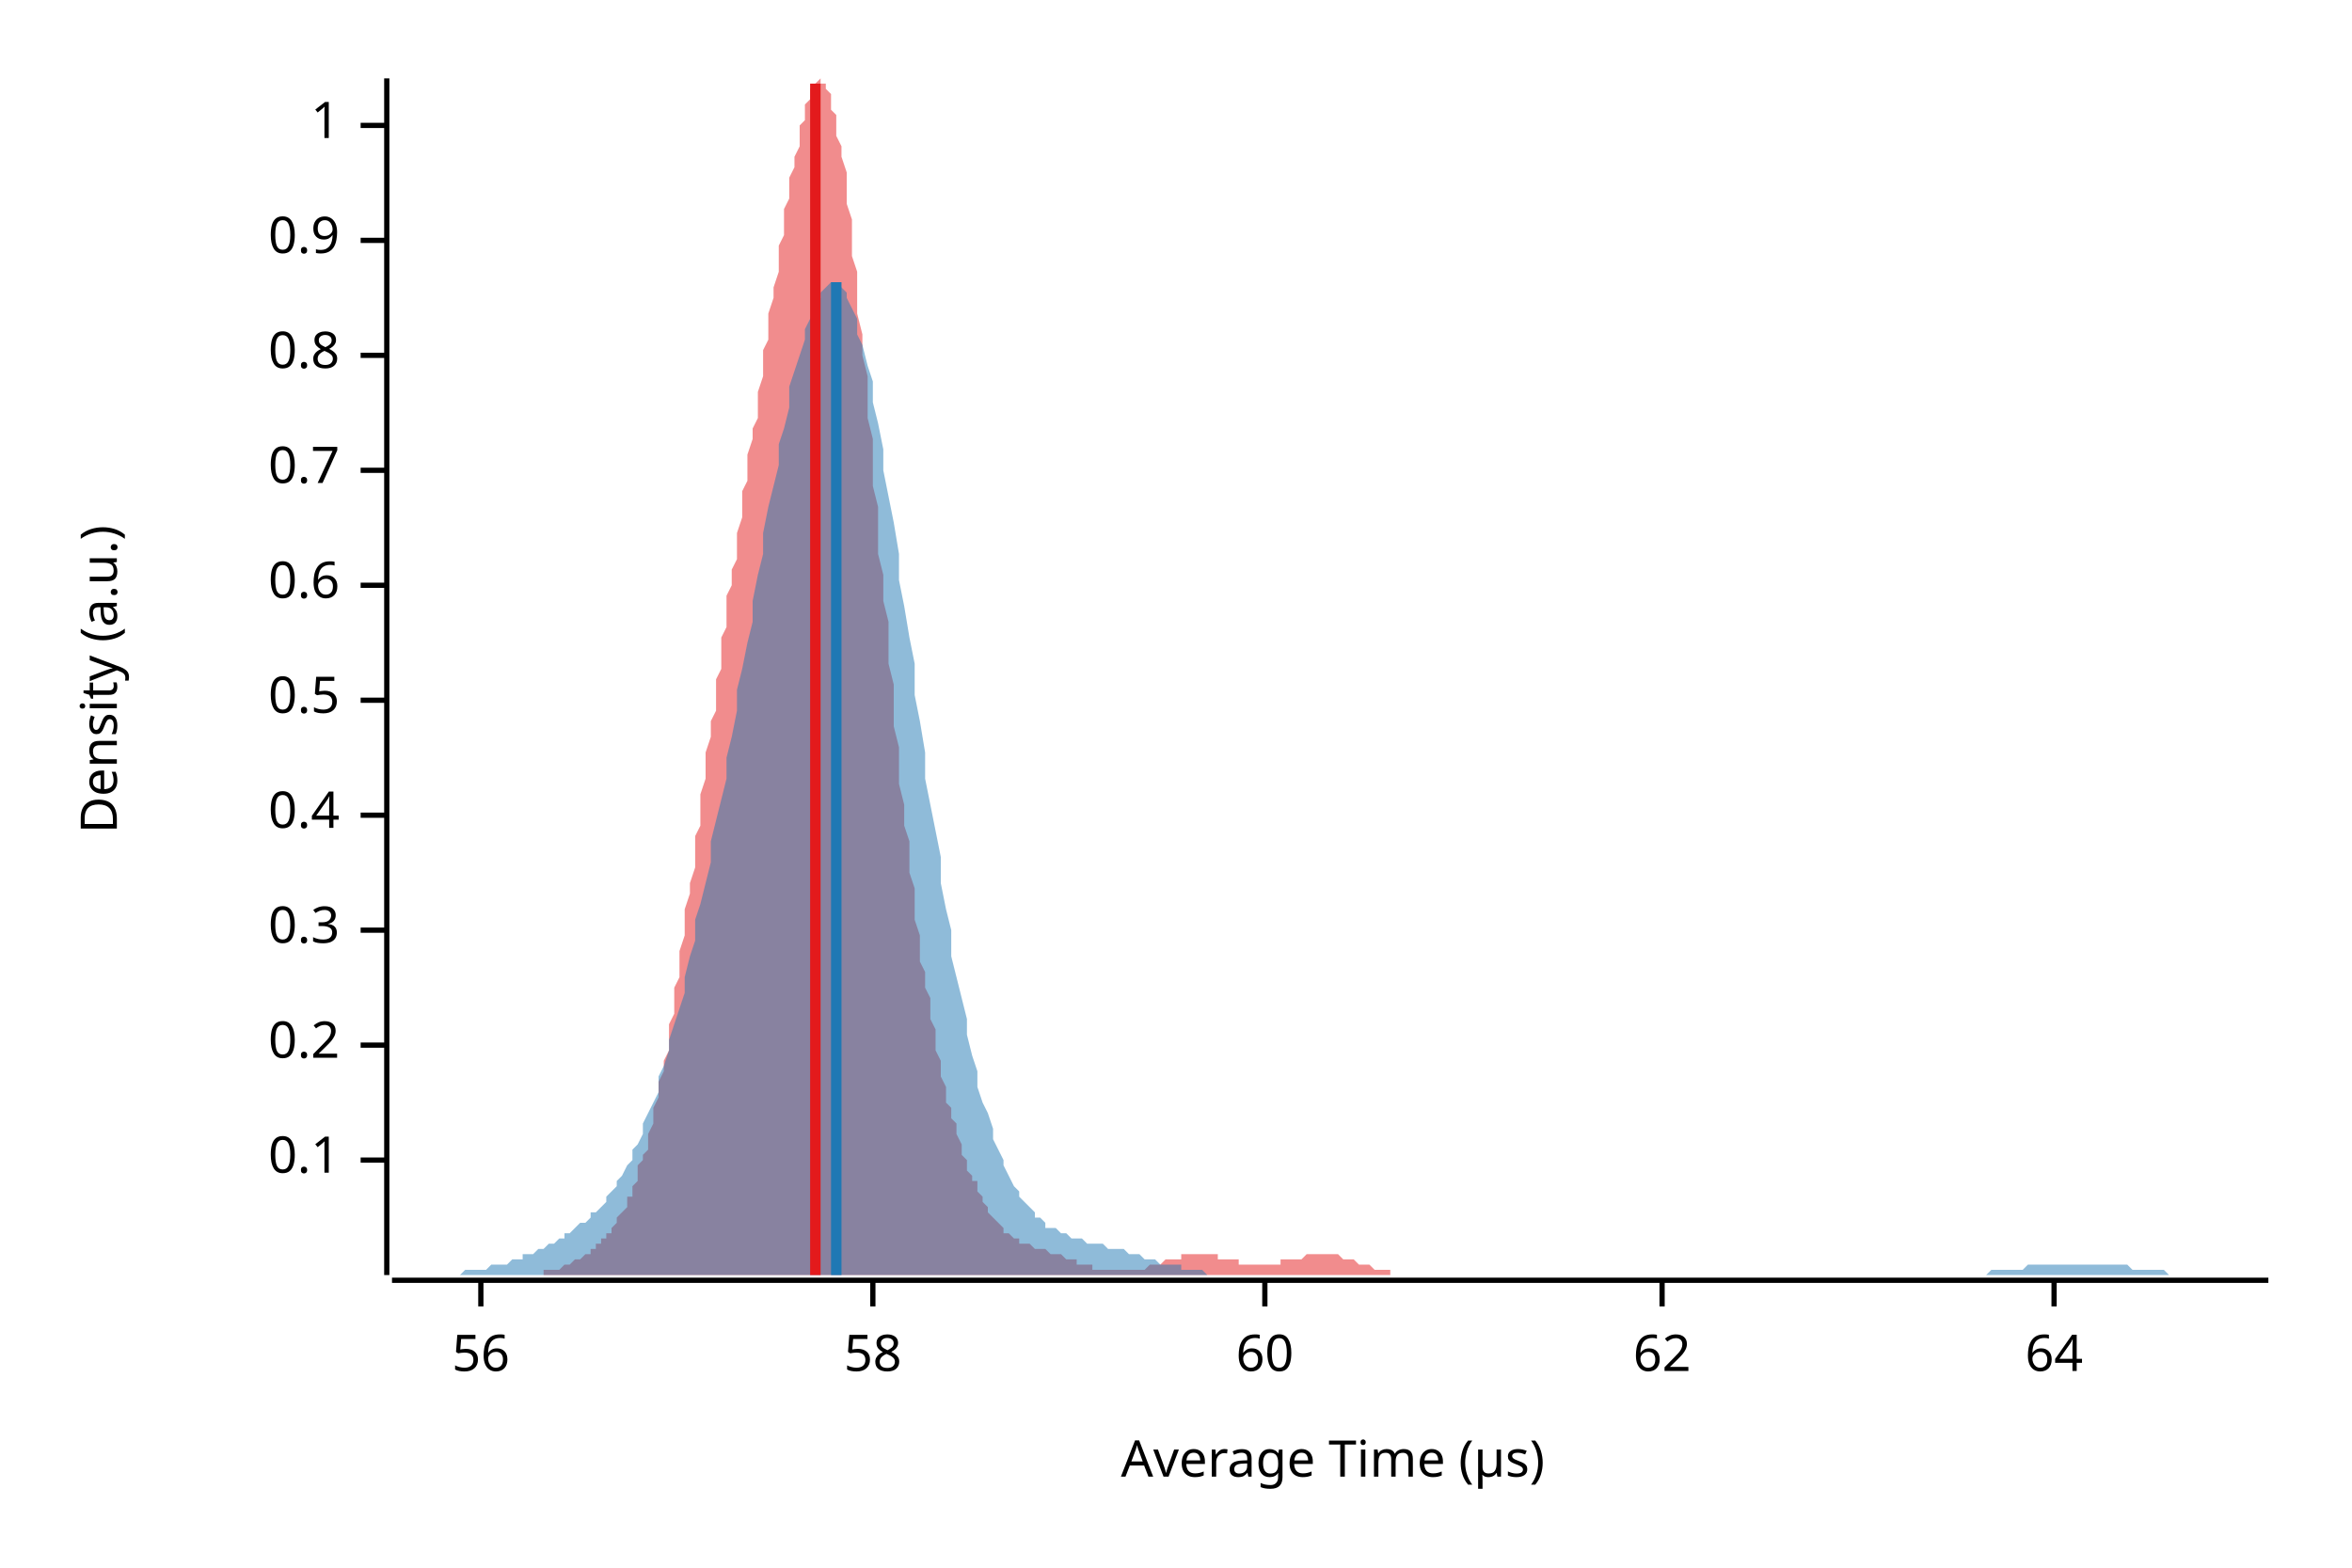
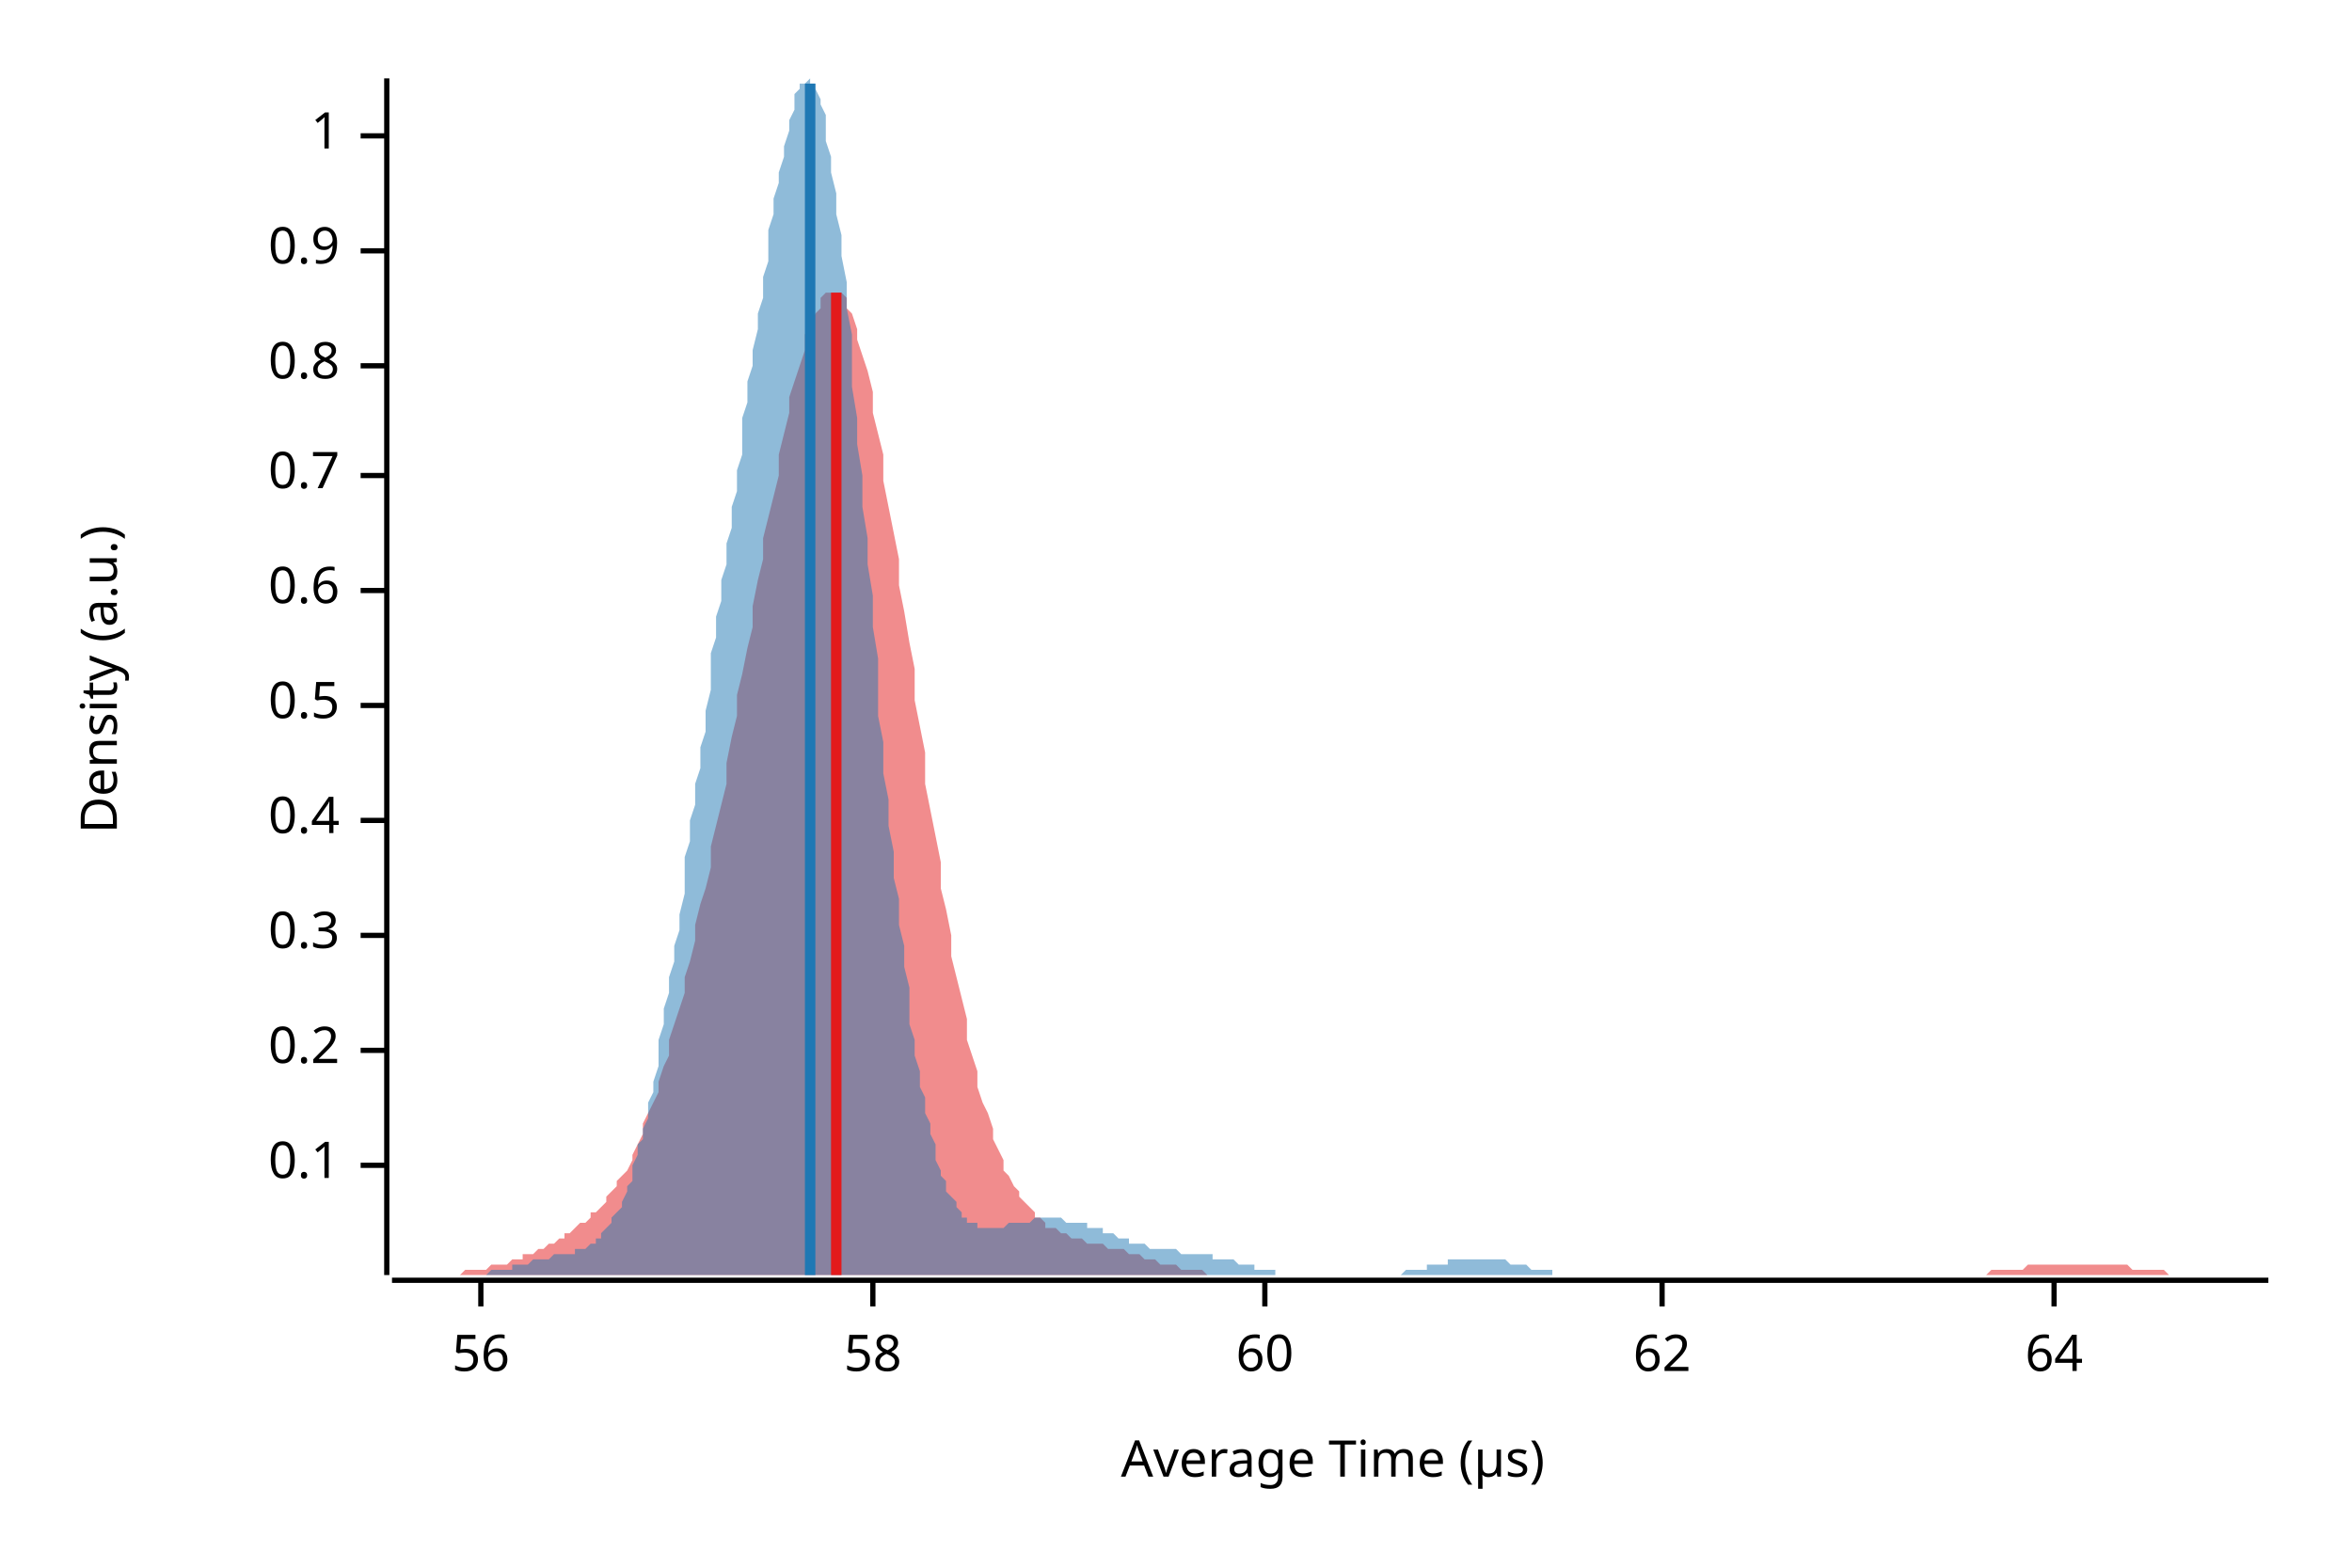
<svg xmlns="http://www.w3.org/2000/svg" width="450" height="300" viewBox="0 0 450 300">
  <text x="15" y="130" dy="0.76em" text-anchor="middle" font-family="sans-serif" font-size="9.677" opacity="1" fill="#000000" transform="rotate(270, 15, 130)">
Density (a.u.)
</text>
  <text x="255" y="285" dy="-0.5ex" text-anchor="middle" font-family="sans-serif" font-size="9.677" opacity="1" fill="#000000">
Average Time (µs)
</text>
  <polyline fill="none" opacity="1" stroke="#000000" stroke-width="1" points="74,15 74,244 " />
-   <text x="65" y="222" dy="0.5ex" text-anchor="end" font-family="sans-serif" font-size="9.677" opacity="1" fill="#000000">
+   <text x="65" y="223" dy="0.5ex" text-anchor="end" font-family="sans-serif" font-size="9.677" opacity="1" fill="#000000">
0.1
</text>
-   <polyline fill="none" opacity="1" stroke="#000000" stroke-width="1" points="69,222 74,222 " />
-   <text x="65" y="200" dy="0.5ex" text-anchor="end" font-family="sans-serif" font-size="9.677" opacity="1" fill="#000000">
+   <polyline fill="none" opacity="1" stroke="#000000" stroke-width="1" points="69,223 74,223 " />
+   <text x="65" y="201" dy="0.5ex" text-anchor="end" font-family="sans-serif" font-size="9.677" opacity="1" fill="#000000">
0.2
</text>
-   <polyline fill="none" opacity="1" stroke="#000000" stroke-width="1" points="69,200 74,200 " />
-   <text x="65" y="178" dy="0.5ex" text-anchor="end" font-family="sans-serif" font-size="9.677" opacity="1" fill="#000000">
+   <polyline fill="none" opacity="1" stroke="#000000" stroke-width="1" points="69,201 74,201 " />
+   <text x="65" y="179" dy="0.5ex" text-anchor="end" font-family="sans-serif" font-size="9.677" opacity="1" fill="#000000">
0.3
</text>
-   <polyline fill="none" opacity="1" stroke="#000000" stroke-width="1" points="69,178 74,178 " />
-   <text x="65" y="156" dy="0.5ex" text-anchor="end" font-family="sans-serif" font-size="9.677" opacity="1" fill="#000000">
+   <polyline fill="none" opacity="1" stroke="#000000" stroke-width="1" points="69,179 74,179 " />
+   <text x="65" y="157" dy="0.5ex" text-anchor="end" font-family="sans-serif" font-size="9.677" opacity="1" fill="#000000">
0.4
</text>
-   <polyline fill="none" opacity="1" stroke="#000000" stroke-width="1" points="69,156 74,156 " />
-   <text x="65" y="134" dy="0.5ex" text-anchor="end" font-family="sans-serif" font-size="9.677" opacity="1" fill="#000000">
+   <polyline fill="none" opacity="1" stroke="#000000" stroke-width="1" points="69,157 74,157 " />
+   <text x="65" y="135" dy="0.5ex" text-anchor="end" font-family="sans-serif" font-size="9.677" opacity="1" fill="#000000">
0.5
</text>
-   <polyline fill="none" opacity="1" stroke="#000000" stroke-width="1" points="69,134 74,134 " />
-   <text x="65" y="112" dy="0.5ex" text-anchor="end" font-family="sans-serif" font-size="9.677" opacity="1" fill="#000000">
+   <polyline fill="none" opacity="1" stroke="#000000" stroke-width="1" points="69,135 74,135 " />
+   <text x="65" y="113" dy="0.5ex" text-anchor="end" font-family="sans-serif" font-size="9.677" opacity="1" fill="#000000">
0.6
</text>
-   <polyline fill="none" opacity="1" stroke="#000000" stroke-width="1" points="69,112 74,112 " />
-   <text x="65" y="90" dy="0.5ex" text-anchor="end" font-family="sans-serif" font-size="9.677" opacity="1" fill="#000000">
+   <polyline fill="none" opacity="1" stroke="#000000" stroke-width="1" points="69,113 74,113 " />
+   <text x="65" y="91" dy="0.5ex" text-anchor="end" font-family="sans-serif" font-size="9.677" opacity="1" fill="#000000">
0.7
</text>
-   <polyline fill="none" opacity="1" stroke="#000000" stroke-width="1" points="69,90 74,90 " />
-   <text x="65" y="68" dy="0.5ex" text-anchor="end" font-family="sans-serif" font-size="9.677" opacity="1" fill="#000000">
+   <polyline fill="none" opacity="1" stroke="#000000" stroke-width="1" points="69,91 74,91 " />
+   <text x="65" y="70" dy="0.5ex" text-anchor="end" font-family="sans-serif" font-size="9.677" opacity="1" fill="#000000">
0.8
</text>
-   <polyline fill="none" opacity="1" stroke="#000000" stroke-width="1" points="69,68 74,68 " />
-   <text x="65" y="46" dy="0.5ex" text-anchor="end" font-family="sans-serif" font-size="9.677" opacity="1" fill="#000000">
+   <polyline fill="none" opacity="1" stroke="#000000" stroke-width="1" points="69,70 74,70 " />
+   <text x="65" y="48" dy="0.5ex" text-anchor="end" font-family="sans-serif" font-size="9.677" opacity="1" fill="#000000">
0.9
</text>
-   <polyline fill="none" opacity="1" stroke="#000000" stroke-width="1" points="69,46 74,46 " />
-   <text x="65" y="24" dy="0.5ex" text-anchor="end" font-family="sans-serif" font-size="9.677" opacity="1" fill="#000000">
+   <polyline fill="none" opacity="1" stroke="#000000" stroke-width="1" points="69,48 74,48 " />
+   <text x="65" y="26" dy="0.5ex" text-anchor="end" font-family="sans-serif" font-size="9.677" opacity="1" fill="#000000">
1
</text>
-   <polyline fill="none" opacity="1" stroke="#000000" stroke-width="1" points="69,24 74,24 " />
+   <polyline fill="none" opacity="1" stroke="#000000" stroke-width="1" points="69,26 74,26 " />
  <polyline fill="none" opacity="1" stroke="#000000" stroke-width="1" points="75,245 434,245 " />
  <text x="92" y="255" dy="0.76em" text-anchor="middle" font-family="sans-serif" font-size="9.677" opacity="1" fill="#000000">
56
</text>
  <polyline fill="none" opacity="1" stroke="#000000" stroke-width="1" points="92,245 92,250 " />
  <text x="167" y="255" dy="0.76em" text-anchor="middle" font-family="sans-serif" font-size="9.677" opacity="1" fill="#000000">
58
</text>
  <polyline fill="none" opacity="1" stroke="#000000" stroke-width="1" points="167,245 167,250 " />
  <text x="242" y="255" dy="0.76em" text-anchor="middle" font-family="sans-serif" font-size="9.677" opacity="1" fill="#000000">
60
</text>
  <polyline fill="none" opacity="1" stroke="#000000" stroke-width="1" points="242,245 242,250 " />
  <text x="318" y="255" dy="0.76em" text-anchor="middle" font-family="sans-serif" font-size="9.677" opacity="1" fill="#000000">
62
</text>
  <polyline fill="none" opacity="1" stroke="#000000" stroke-width="1" points="318,245 318,250 " />
  <text x="393" y="255" dy="0.76em" text-anchor="middle" font-family="sans-serif" font-size="9.677" opacity="1" fill="#000000">
64
</text>
  <polyline fill="none" opacity="1" stroke="#000000" stroke-width="1" points="393,245 393,250 " />
-   <polygon opacity="0.5" fill="#E31A1C" points="95,244 95,244 96,244 96,244 96,244 97,244 97,244 97,244 98,244 98,244 99,244 99,244 99,244 100,244 100,244 100,244 101,244 101,244 101,244 102,244 102,244 102,244 103,244 103,244 104,244 104,244 104,243 105,243 105,243 105,243 106,243 106,243 106,243 107,243 107,243 108,242 108,242 108,242 109,242 109,242 109,242 110,241 110,241 110,241 111,241 111,241 112,240 112,240 112,240 113,240 113,239 113,239 114,239 114,238 114,238 115,238 115,237 116,237 116,237 116,236 117,236 117,235 117,235 118,234 118,234 118,233 119,232 119,232 120,231 120,230 120,229 121,229 121,228 121,227 122,226 122,225 122,223 123,222 123,221 124,220 124,218 124,217 125,215 125,214 125,212 126,210 126,208 126,207 127,205 127,203 128,201 128,198 128,196 129,194 129,192 129,189 130,187 130,184 130,182 131,179 131,177 131,174 132,171 132,169 133,166 133,163 133,160 134,158 134,155 134,152 135,149 135,147 135,144 136,141 136,138 137,136 137,133 137,130 138,128 138,125 138,122 139,120 139,117 139,114 140,112 140,109 141,107 141,104 141,102 142,99 142,97 142,94 143,92 143,89 143,87 144,84 144,82 145,80 145,77 145,75 146,72 146,70 146,67 147,65 147,62 147,60 148,57 148,55 149,52 149,50 149,47 150,45 150,43 150,40 151,38 151,36 151,34 152,32 152,30 153,28 153,26 153,24 154,23 154,21 154,20 155,19 155,18 155,17 156,16 156,16 156,16 157,15 157,16 158,16 158,16 158,17 159,18 159,19 159,21 160,22 160,24 160,26 161,28 161,30 162,33 162,36 162,39 163,42 163,45 163,49 164,52 164,56 164,60 165,64 165,68 166,72 166,76 166,80 167,84 167,89 167,93 168,97 168,102 168,106 169,110 169,115 170,119 170,123 170,127 171,131 171,135 171,139 172,143 172,147 172,150 173,154 173,158 174,161 174,164 174,167 175,170 175,173 175,176 176,179 176,182 176,184 177,186 177,189 178,191 178,193 178,195 179,197 179,199 179,201 180,203 180,205 180,206 181,208 181,209 181,211 182,212 182,214 183,215 183,216 183,217 184,219 184,220 184,221 185,222 185,223 185,224 186,225 186,226 187,226 187,227 187,228 188,229 188,230 188,230 189,231 189,231 189,232 190,233 190,233 191,234 191,234 191,234 192,235 192,235 192,236 193,236 193,236 193,236 194,237 194,237 195,237 195,237 195,238 196,238 196,238 196,238 197,238 197,238 197,238 198,239 198,239 199,239 199,239 199,239 200,239 200,239 200,239 201,240 201,240 201,240 202,240 202,240 203,240 203,240 203,240 204,241 204,241 204,241 205,241 205,241 205,241 206,241 206,242 207,242 207,242 207,242 208,242 208,242 208,242 209,242 209,243 209,243 210,243 210,243 210,243 211,243 211,243 212,243 212,243 212,243 213,243 213,243 213,243 214,243 214,243 214,243 215,243 215,243 216,243 216,243 216,243 217,243 217,243 217,243 218,243 218,243 218,243 219,243 219,243 220,242 220,242 220,242 221,242 221,242 221,242 222,242 222,242 222,242 223,241 223,241 224,241 224,241 224,241 225,241 225,241 225,241 226,241 226,240 226,240 227,240 227,240 228,240 228,240 228,240 229,240 229,240 229,240 230,240 230,240 230,240 231,240 231,240 232,240 232,240 232,240 233,240 233,240 233,241 234,241 234,241 234,241 235,241 235,241 235,241 236,241 236,241 237,241 237,241 237,242 238,242 238,242 238,242 239,242 239,242 239,242 240,242 240,242 241,242 241,242 241,242 242,242 242,242 242,242 243,242 243,242 243,242 244,242 244,242 245,242 245,242 245,241 246,241 246,241 246,241 247,241 247,241 247,241 248,241 248,241 249,241 249,241 249,241 250,240 250,240 250,240 251,240 251,240 251,240 252,240 252,240 253,240 253,240 253,240 254,240 254,240 254,240 255,240 255,240 255,240 256,240 256,240 257,241 257,241 257,241 258,241 258,241 258,241 259,241 259,241 259,241 260,242 260,242 261,242 261,242 261,242 262,242 262,242 262,242 263,243 263,243 263,243 264,243 264,243 264,243 265,243 265,243 266,243 266,243 266,244 267,244 267,244 267,244 268,244 268,244 268,244 269,244 269,244 270,244 270,244 270,244 271,244 271,244 271,244 272,244 272,244 272,244 273,244 273,244 274,244 274,244 274,244 275,244 275,244 275,244 276,244 276,244 95,244 " />
-   <polygon opacity="0.5" fill="#1F78B4" points="75,244 75,244 76,244 77,244 77,244 78,244 79,244 80,244 80,244 81,244 82,244 82,244 83,244 84,244 85,244 85,244 86,244 87,244 87,244 88,244 89,243 90,243 90,243 91,243 92,243 92,243 93,243 94,242 95,242 95,242 96,242 97,242 98,241 98,241 99,241 100,241 100,240 101,240 102,240 103,239 103,239 104,239 105,238 105,238 106,238 107,237 108,237 108,236 109,236 110,235 110,235 111,234 112,234 113,233 113,232 114,232 115,231 116,230 116,229 117,228 118,227 118,226 119,225 120,223 121,222 121,220 122,219 123,217 123,215 124,213 125,211 126,209 126,206 127,204 128,201 128,199 129,196 130,193 131,190 131,187 132,183 133,180 133,176 134,173 135,169 136,165 136,161 137,157 138,153 139,149 139,145 140,141 141,136 141,132 142,128 143,123 144,119 144,115 145,110 146,106 146,102 147,97 148,93 149,89 149,85 150,82 151,78 151,74 152,71 153,68 154,65 154,63 155,61 156,59 157,57 157,56 158,55 159,54 159,54 160,54 161,55 162,56 162,57 163,59 164,61 164,64 165,66 166,70 167,73 167,77 168,81 169,86 169,90 170,95 171,100 172,106 172,111 173,116 174,122 175,127 175,133 176,138 177,144 177,149 178,154 179,159 180,164 180,169 181,174 182,178 182,183 183,187 184,191 185,195 185,198 186,202 187,205 187,208 188,211 189,213 190,216 190,218 191,220 192,222 192,223 193,225 194,227 195,228 195,229 196,230 197,231 198,232 198,233 199,233 200,234 200,235 201,235 202,235 203,236 203,236 204,236 205,237 205,237 206,237 207,237 208,238 208,238 209,238 210,238 210,238 211,238 212,239 213,239 213,239 214,239 215,239 216,240 216,240 217,240 218,240 218,240 219,241 220,241 221,241 221,241 222,242 223,242 223,242 224,242 225,242 226,242 226,243 227,243 228,243 228,243 229,243 230,243 231,244 231,244 232,244 233,244 233,244 234,244 235,244 236,244 236,244 237,244 238,244 239,244 239,244 240,244 241,244 241,244 242,244 243,244 244,244 244,244 245,244 246,244 246,244 247,244 248,244 249,244 249,244 250,244 251,244 251,244 252,244 253,244 254,244 254,244 255,244 256,244 257,244 257,244 258,244 259,244 259,244 260,244 261,244 262,244 262,244 263,244 264,244 264,244 265,244 266,244 267,244 267,244 268,244 269,244 269,244 270,244 271,244 272,244 272,244 273,244 274,244 275,244 275,244 276,244 277,244 277,244 278,244 279,244 280,244 280,244 281,244 282,244 282,244 283,244 284,244 285,244 285,244 286,244 287,244 287,244 288,244 289,244 290,244 290,244 291,244 292,244 292,244 293,244 294,244 295,244 295,244 296,244 297,244 298,244 298,244 299,244 300,244 300,244 301,244 302,244 303,244 303,244 304,244 305,244 305,244 306,244 307,244 308,244 308,244 309,244 310,244 310,244 311,244 312,244 313,244 313,244 314,244 315,244 316,244 316,244 317,244 318,244 318,244 319,244 320,244 321,244 321,244 322,244 323,244 323,244 324,244 325,244 326,244 326,244 327,244 328,244 328,244 329,244 330,244 331,244 331,244 332,244 333,244 333,244 334,244 335,244 336,244 336,244 337,244 338,244 339,244 339,244 340,244 341,244 341,244 342,244 343,244 344,244 344,244 345,244 346,244 346,244 347,244 348,244 349,244 349,244 350,244 351,244 351,244 352,244 353,244 354,244 354,244 355,244 356,244 357,244 357,244 358,244 359,244 359,244 360,244 361,244 362,244 362,244 363,244 364,244 364,244 365,244 366,244 367,244 367,244 368,244 369,244 369,244 370,244 371,244 372,244 372,244 373,244 374,244 375,244 375,244 376,244 377,244 377,244 378,244 379,244 380,244 380,244 381,243 382,243 382,243 383,243 384,243 385,243 385,243 386,243 387,243 387,243 388,242 389,242 390,242 390,242 391,242 392,242 392,242 393,242 394,242 395,242 395,242 396,242 397,242 398,242 398,242 399,242 400,242 400,242 401,242 402,242 403,242 403,242 404,242 405,242 405,242 406,242 407,242 408,243 408,243 409,243 410,243 410,243 411,243 412,243 413,243 413,243 414,243 415,244 416,244 416,244 417,244 418,244 418,244 419,244 420,244 421,244 421,244 422,244 423,244 423,244 424,244 425,244 426,244 426,244 427,244 428,244 428,244 429,244 430,244 431,244 431,244 432,244 433,244 434,244 434,244 75,244 " />
-   <polyline fill="none" opacity="1" stroke="#E31A1C" stroke-width="2" points="156,244 156,16 " />
-   <polyline fill="none" opacity="1" stroke="#1F78B4" stroke-width="2" points="160,244 160,54 " />
+   <polygon opacity="0.5" fill="#E31A1C" points="75,244 75,244 76,244 77,244 77,244 78,244 79,244 80,244 80,244 81,244 82,244 82,244 83,244 84,244 85,244 85,244 86,244 87,244 87,244 88,244 89,243 90,243 90,243 91,243 92,243 92,243 93,243 94,242 95,242 95,242 96,242 97,242 98,241 98,241 99,241 100,241 100,240 101,240 102,240 103,239 103,239 104,239 105,238 105,238 106,238 107,237 108,237 108,236 109,236 110,235 110,235 111,234 112,234 113,233 113,232 114,232 115,231 116,230 116,229 117,228 118,227 118,226 119,225 120,224 121,222 121,221 122,219 123,217 123,215 124,213 125,211 126,209 126,207 127,204 128,202 128,199 129,196 130,193 131,190 131,187 132,184 133,180 133,177 134,173 135,170 136,166 136,162 137,158 138,154 139,150 139,146 140,141 141,137 141,133 142,129 143,124 144,120 144,116 145,111 146,107 146,103 147,99 148,95 149,91 149,87 150,83 151,79 151,76 152,73 153,70 154,67 154,64 155,62 156,60 157,59 157,57 158,56 159,56 159,56 160,56 161,56 162,57 162,59 163,60 164,63 164,65 165,68 166,71 167,75 167,79 168,83 169,87 169,92 170,97 171,102 172,107 172,112 173,117 174,123 175,128 175,134 176,139 177,144 177,150 178,155 179,160 180,165 180,170 181,174 182,179 182,183 183,187 184,191 185,195 185,199 186,202 187,205 187,208 188,211 189,213 190,216 190,218 191,220 192,222 192,224 193,225 194,227 195,228 195,229 196,230 197,231 198,232 198,233 199,233 200,234 200,235 201,235 202,235 203,236 203,236 204,236 205,237 205,237 206,237 207,237 208,238 208,238 209,238 210,238 210,238 211,238 212,239 213,239 213,239 214,239 215,239 216,240 216,240 217,240 218,240 218,240 219,241 220,241 221,241 221,241 222,242 223,242 223,242 224,242 225,242 226,243 226,243 227,243 228,243 228,243 229,243 230,243 231,244 231,244 232,244 233,244 233,244 234,244 235,244 236,244 236,244 237,244 238,244 239,244 239,244 240,244 241,244 241,244 242,244 243,244 244,244 244,244 245,244 246,244 246,244 247,244 248,244 249,244 249,244 250,244 251,244 251,244 252,244 253,244 254,244 254,244 255,244 256,244 257,244 257,244 258,244 259,244 259,244 260,244 261,244 262,244 262,244 263,244 264,244 264,244 265,244 266,244 267,244 267,244 268,244 269,244 269,244 270,244 271,244 272,244 272,244 273,244 274,244 275,244 275,244 276,244 277,244 277,244 278,244 279,244 280,244 280,244 281,244 282,244 282,244 283,244 284,244 285,244 285,244 286,244 287,244 287,244 288,244 289,244 290,244 290,244 291,244 292,244 292,244 293,244 294,244 295,244 295,244 296,244 297,244 298,244 298,244 299,244 300,244 300,244 301,244 302,244 303,244 303,244 304,244 305,244 305,244 306,244 307,244 308,244 308,244 309,244 310,244 310,244 311,244 312,244 313,244 313,244 314,244 315,244 316,244 316,244 317,244 318,244 318,244 319,244 320,244 321,244 321,244 322,244 323,244 323,244 324,244 325,244 326,244 326,244 327,244 328,244 328,244 329,244 330,244 331,244 331,244 332,244 333,244 333,244 334,244 335,244 336,244 336,244 337,244 338,244 339,244 339,244 340,244 341,244 341,244 342,244 343,244 344,244 344,244 345,244 346,244 346,244 347,244 348,244 349,244 349,244 350,244 351,244 351,244 352,244 353,244 354,244 354,244 355,244 356,244 357,244 357,244 358,244 359,244 359,244 360,244 361,244 362,244 362,244 363,244 364,244 364,244 365,244 366,244 367,244 367,244 368,244 369,244 369,244 370,244 371,244 372,244 372,244 373,244 374,244 375,244 375,244 376,244 377,244 377,244 378,244 379,244 380,244 380,244 381,243 382,243 382,243 383,243 384,243 385,243 385,243 386,243 387,243 387,243 388,242 389,242 390,242 390,242 391,242 392,242 392,242 393,242 394,242 395,242 395,242 396,242 397,242 398,242 398,242 399,242 400,242 400,242 401,242 402,242 403,242 403,242 404,242 405,242 405,242 406,242 407,242 408,243 408,243 409,243 410,243 410,243 411,243 412,243 413,243 413,243 414,243 415,244 416,244 416,244 417,244 418,244 418,244 419,244 420,244 421,244 421,244 422,244 423,244 423,244 424,244 425,244 426,244 426,244 427,244 428,244 428,244 429,244 430,244 431,244 431,244 432,244 433,244 434,244 434,244 75,244 " />
+   <polygon opacity="0.5" fill="#1F78B4" points="81,244 82,244 82,244 83,244 83,244 83,244 84,244 84,244 85,244 85,244 86,244 86,244 87,244 87,244 88,244 88,244 89,244 89,244 89,244 90,244 90,244 91,244 91,244 92,244 92,244 93,244 93,244 94,243 94,243 94,243 95,243 95,243 96,243 96,243 97,243 97,243 98,243 98,242 99,242 99,242 99,242 100,242 100,242 101,242 101,242 102,241 102,241 103,241 103,241 104,241 104,241 105,241 105,241 105,241 106,240 106,240 107,240 107,240 108,240 108,240 109,240 109,240 110,240 110,239 110,239 111,239 111,239 112,239 112,239 113,238 113,238 114,238 114,237 115,237 115,236 115,236 116,235 116,235 117,234 117,233 118,232 118,232 119,231 119,230 120,228 120,227 121,226 121,224 121,223 122,221 122,219 123,218 123,216 124,214 124,211 125,209 125,207 126,204 126,202 126,199 127,196 127,193 128,190 128,187 129,184 129,181 130,178 130,175 131,171 131,168 131,164 132,161 132,157 133,154 133,150 134,147 134,143 135,140 135,136 136,132 136,129 136,125 137,122 137,118 138,115 138,111 139,108 139,104 140,101 140,97 141,94 141,90 142,87 142,83 142,80 143,77 143,73 144,70 144,67 145,63 145,60 146,57 146,53 147,50 147,47 147,44 148,41 148,38 149,35 149,33 150,30 150,28 151,25 151,23 152,21 152,20 152,18 153,17 153,16 154,16 154,16 155,15 155,16 156,16 156,17 157,19 157,20 158,22 158,25 158,27 159,30 159,33 160,37 160,41 161,45 161,49 162,54 162,59 163,64 163,69 163,74 164,80 164,85 165,91 165,97 166,103 166,108 167,114 167,120 168,126 168,131 168,137 169,142 169,148 170,153 170,158 171,163 171,168 172,172 172,177 173,181 173,185 174,189 174,192 174,196 175,199 175,202 176,205 176,208 177,210 177,213 178,215 178,217 179,219 179,221 179,222 180,224 180,225 181,226 181,228 182,229 182,229 183,230 183,231 184,232 184,232 184,233 185,233 185,234 186,234 186,234 187,234 187,235 188,235 188,235 189,235 189,235 189,235 190,235 190,235 191,235 191,235 192,235 192,235 193,234 193,234 194,234 194,234 195,234 195,234 195,234 196,234 196,234 197,234 197,234 198,233 198,233 199,233 199,233 200,233 200,233 200,233 201,233 201,233 202,233 202,233 203,233 203,233 204,234 204,234 205,234 205,234 205,234 206,234 206,234 207,234 207,234 208,234 208,235 209,235 209,235 210,235 210,235 211,235 211,236 211,236 212,236 212,236 213,236 213,236 214,237 214,237 215,237 215,237 216,237 216,237 216,238 217,238 217,238 218,238 218,238 219,238 219,238 220,239 220,239 221,239 221,239 221,239 222,239 222,239 223,239 223,239 224,239 224,239 225,239 225,239 226,240 226,240 226,240 227,240 227,240 228,240 228,240 229,240 229,240 230,240 230,240 231,240 231,240 232,240 232,240 232,241 233,241 233,241 234,241 234,241 235,241 235,241 236,241 236,241 237,242 237,242 237,242 238,242 238,242 239,242 239,242 240,242 240,243 241,243 241,243 242,243 242,243 242,243 243,243 243,243 244,243 244,244 245,244 245,244 246,244 246,244 247,244 247,244 248,244 248,244 248,244 249,244 249,244 250,244 250,244 251,244 251,244 252,244 252,244 253,244 253,244 253,244 254,244 254,244 255,244 255,244 256,244 256,244 257,244 257,244 258,244 258,244 258,244 259,244 259,244 260,244 260,244 261,244 261,244 262,244 262,244 263,244 263,244 264,244 264,244 264,244 265,244 265,244 266,244 266,244 267,244 267,244 268,244 268,244 269,243 269,243 269,243 270,243 270,243 271,243 271,243 272,243 272,243 273,243 273,242 274,242 274,242 274,242 275,242 275,242 276,242 276,242 277,242 277,241 278,241 278,241 279,241 279,241 279,241 280,241 280,241 281,241 281,241 282,241 282,241 283,241 283,241 284,241 284,241 285,241 285,241 285,241 286,241 286,241 287,241 287,241 288,241 288,241 289,242 289,242 290,242 290,242 290,242 291,242 291,242 292,242 292,242 293,243 293,243 294,243 294,243 295,243 295,243 295,243 296,243 296,243 297,243 297,244 298,244 298,244 299,244 299,244 300,244 300,244 301,244 301,244 301,244 302,244 302,244 303,244 303,244 304,244 304,244 305,244 305,244 306,244 306,244 306,244 307,244 307,244 308,244 308,244 309,244 309,244 309,244 81,244 " />
+   <polyline fill="none" opacity="1" stroke="#E31A1C" stroke-width="2" points="160,244 160,56 " />
+   <polyline fill="none" opacity="1" stroke="#1F78B4" stroke-width="2" points="155,244 155,16 " />
</svg>
